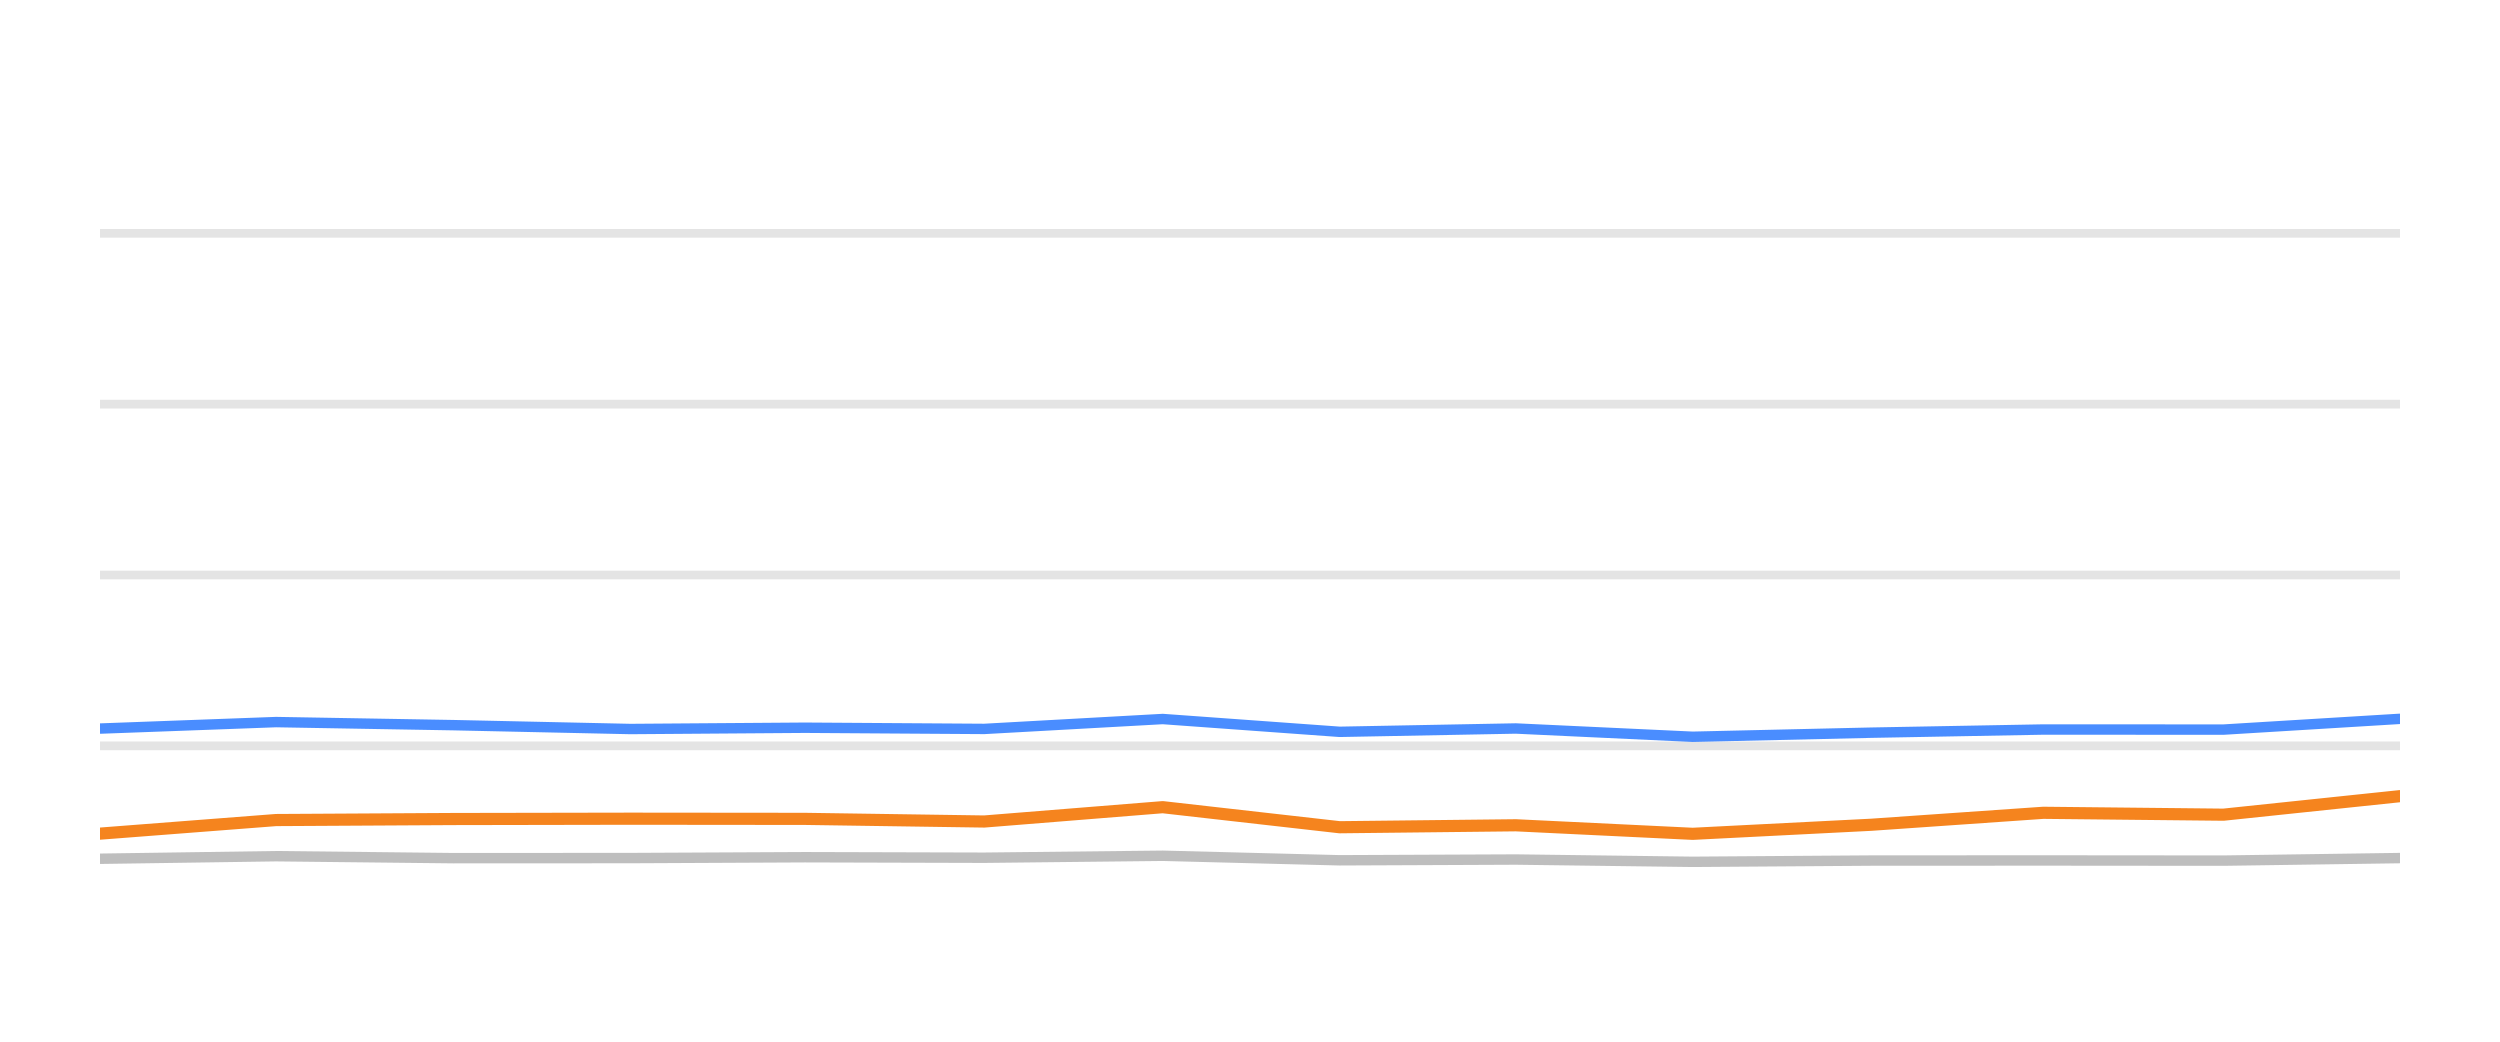
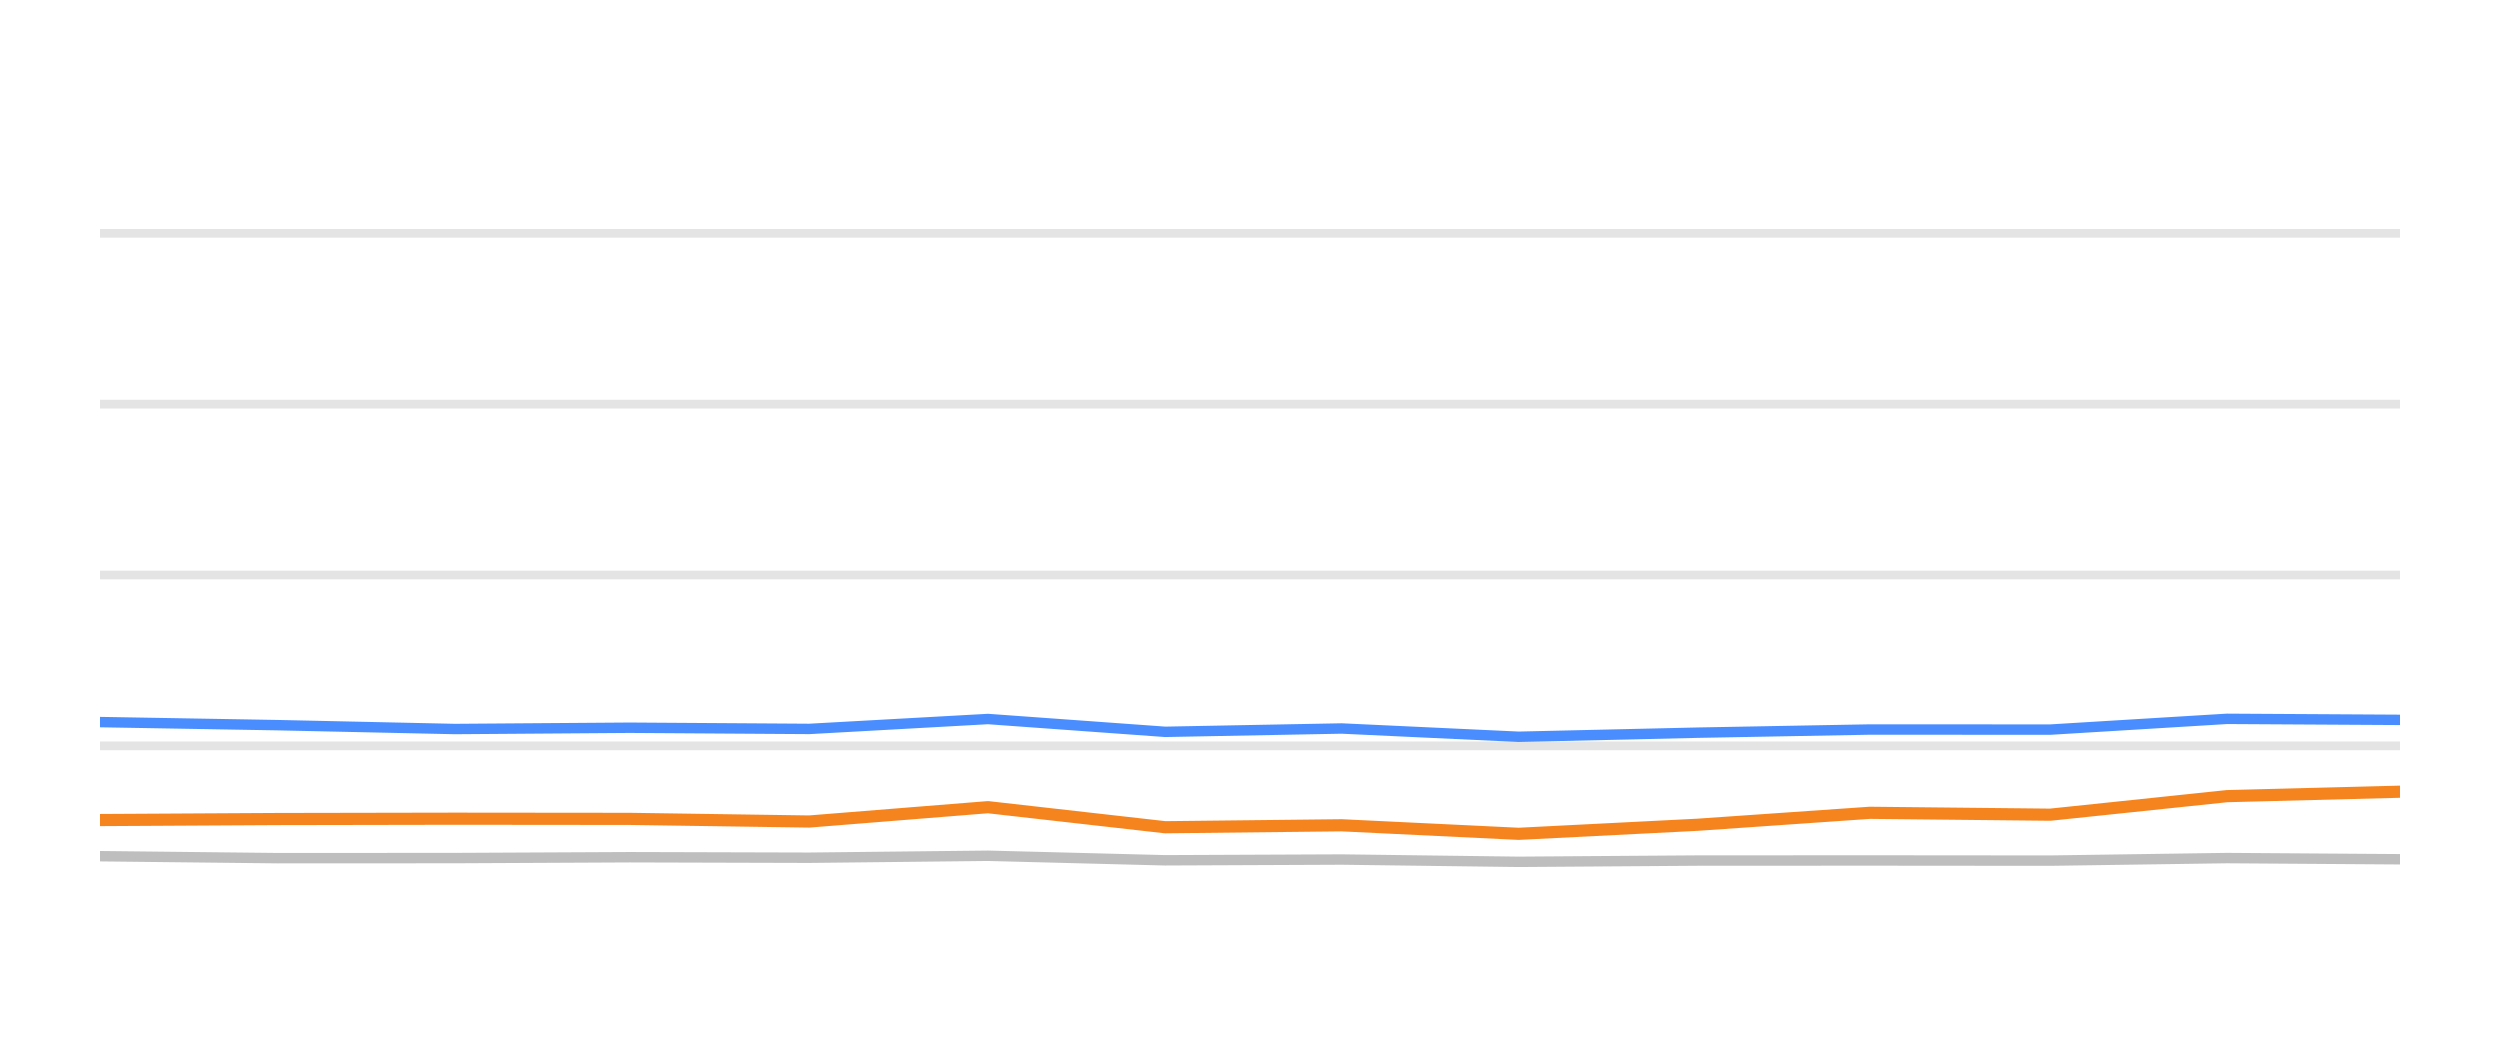
<svg xmlns="http://www.w3.org/2000/svg" width="144pt" height="60pt" viewBox="0 0 144 60" version="1.1">
  <defs>
    <style type="text/css">*{stroke-linejoin: round; stroke-linecap: butt}</style>
  </defs>
  <g id="figure_1">
    <g id="patch_1">
      <path d="M 0 60  L 144 60  L 144 0  L 0 0  L 0 60  z " style="fill: none; opacity: 0" />
    </g>
    <g id="axes_1">
      <g id="patch_2">
        <path d="M 5.76 52.8  L 138.24 52.8  L 138.24 3.6  L 5.76 3.6  L 5.76 52.8  z " style="fill: none" />
      </g>
      <g id="matplotlib.axis_1" />
      <g id="matplotlib.axis_2" />
      <g id="line2d_1">
-         <path d="M 5.76 42.96  L 138.24 42.96  " clip-path="url(#pcf58660de6)" style="fill: none; stroke: #b2b2b2; stroke-opacity: 0.35; stroke-width: 0.5; stroke-linecap: square" />
+         <path d="M 5.76 42.96  L 138.24 42.96  " clip-path="url(#p708c3a63da)" style="fill: none; stroke: #b2b2b2; stroke-opacity: 0.35; stroke-width: 0.5; stroke-linecap: square" />
      </g>
      <g id="line2d_2">
-         <path d="M 5.76 33.12  L 138.24 33.12  " clip-path="url(#pcf58660de6)" style="fill: none; stroke: #b2b2b2; stroke-opacity: 0.35; stroke-width: 0.5; stroke-linecap: square" />
+         <path d="M 5.76 33.12  L 138.24 33.12  " clip-path="url(#p708c3a63da)" style="fill: none; stroke: #b2b2b2; stroke-opacity: 0.35; stroke-width: 0.5; stroke-linecap: square" />
      </g>
      <g id="line2d_3">
-         <path d="M 5.76 23.28  L 138.24 23.28  " clip-path="url(#pcf58660de6)" style="fill: none; stroke: #b2b2b2; stroke-opacity: 0.35; stroke-width: 0.5; stroke-linecap: square" />
+         <path d="M 5.76 23.28  L 138.24 23.28  " clip-path="url(#p708c3a63da)" style="fill: none; stroke: #b2b2b2; stroke-opacity: 0.35; stroke-width: 0.5; stroke-linecap: square" />
      </g>
      <g id="line2d_4">
-         <path d="M 5.76 13.44  L 138.24 13.44  " clip-path="url(#pcf58660de6)" style="fill: none; stroke: #b2b2b2; stroke-opacity: 0.35; stroke-width: 0.5; stroke-linecap: square" />
+         <path d="M 5.76 13.44  L 138.24 13.44  " clip-path="url(#p708c3a63da)" style="fill: none; stroke: #b2b2b2; stroke-opacity: 0.35; stroke-width: 0.5; stroke-linecap: square" />
      </g>
      <g id="line2d_5">
-         <path d="M 5.76 49.464  L 15.9 49.317  L 26.113 49.43  L 36.312 49.425  L 46.362 49.376  L 56.692 49.405  L 66.973 49.292  L 77.166 49.553  L 87.31 49.509  L 97.499 49.641  L 107.782 49.568  L 117.694 49.563  L 128.072 49.572  L 138.24 49.425  " clip-path="url(#pcf58660de6)" style="fill: none; stroke: #bebebe; stroke-width: 0.6; stroke-linecap: round" />
+         <path d="M 5.76 49.317  L 15.988 49.43  L 26.201 49.425  L 36.266 49.376  L 46.611 49.405  L 56.907 49.292  L 67.115 49.553  L 77.274 49.509  L 87.477 49.641  L 97.775 49.568  L 107.702 49.563  L 118.095 49.572  L 128.278 49.425  L 138.24 49.494  " clip-path="url(#p708c3a63da)" style="fill: none; stroke: #bebebe; stroke-width: 0.6; stroke-linecap: round" />
      </g>
      <g id="line2d_6">
-         <path d="M 5.76 41.966  L 15.9 41.592  L 26.113 41.769  L 36.312 41.991  L 46.362 41.917  L 56.692 41.986  L 66.973 41.415  L 77.166 42.153  L 87.31 41.961  L 97.499 42.438  L 107.782 42.202  L 117.694 42.02  L 128.072 42.025  L 138.24 41.405  " clip-path="url(#pcf58660de6)" style="fill: none; stroke: #4a8dff; stroke-width: 0.6; stroke-linecap: round" />
+         <path d="M 5.76 41.592  L 15.988 41.769  L 26.201 41.991  L 36.266 41.917  L 46.611 41.986  L 56.907 41.415  L 67.115 42.153  L 77.274 41.961  L 87.477 42.438  L 97.775 42.202  L 107.702 42.02  L 118.095 42.025  L 128.278 41.405  L 138.24 41.464  " clip-path="url(#p708c3a63da)" style="fill: none; stroke: #4a8dff; stroke-width: 0.6; stroke-linecap: round" />
      </g>
      <g id="line2d_7">
-         <path d="M 5.76 48.018  L 15.9 47.235  L 26.113 47.176  L 36.312 47.157  L 46.362 47.167  L 56.692 47.319  L 66.973 46.493  L 77.166 47.649  L 87.31 47.536  L 97.499 48.028  L 107.782 47.506  L 117.694 46.817  L 128.072 46.926  L 138.24 45.858  " clip-path="url(#pcf58660de6)" style="fill: none; stroke: #f5841e; stroke-width: 0.7; stroke-linecap: round" />
+         <path d="M 5.76 47.235  L 15.988 47.176  L 26.201 47.157  L 36.266 47.167  L 46.611 47.319  L 56.907 46.493  L 67.115 47.649  L 77.274 47.536  L 87.477 48.028  L 97.775 47.506  L 107.702 46.817  L 118.095 46.926  L 128.278 45.858  L 138.24 45.602  " clip-path="url(#p708c3a63da)" style="fill: none; stroke: #f5841e; stroke-width: 0.7; stroke-linecap: round" />
      </g>
    </g>
  </g>
  <defs>
-     <clipPath id="pcf58660de6">
+     <clipPath id="p708c3a63da">
      <rect x="5.76" y="3.6" width="132.48" height="49.2" />
    </clipPath>
  </defs>
</svg>
